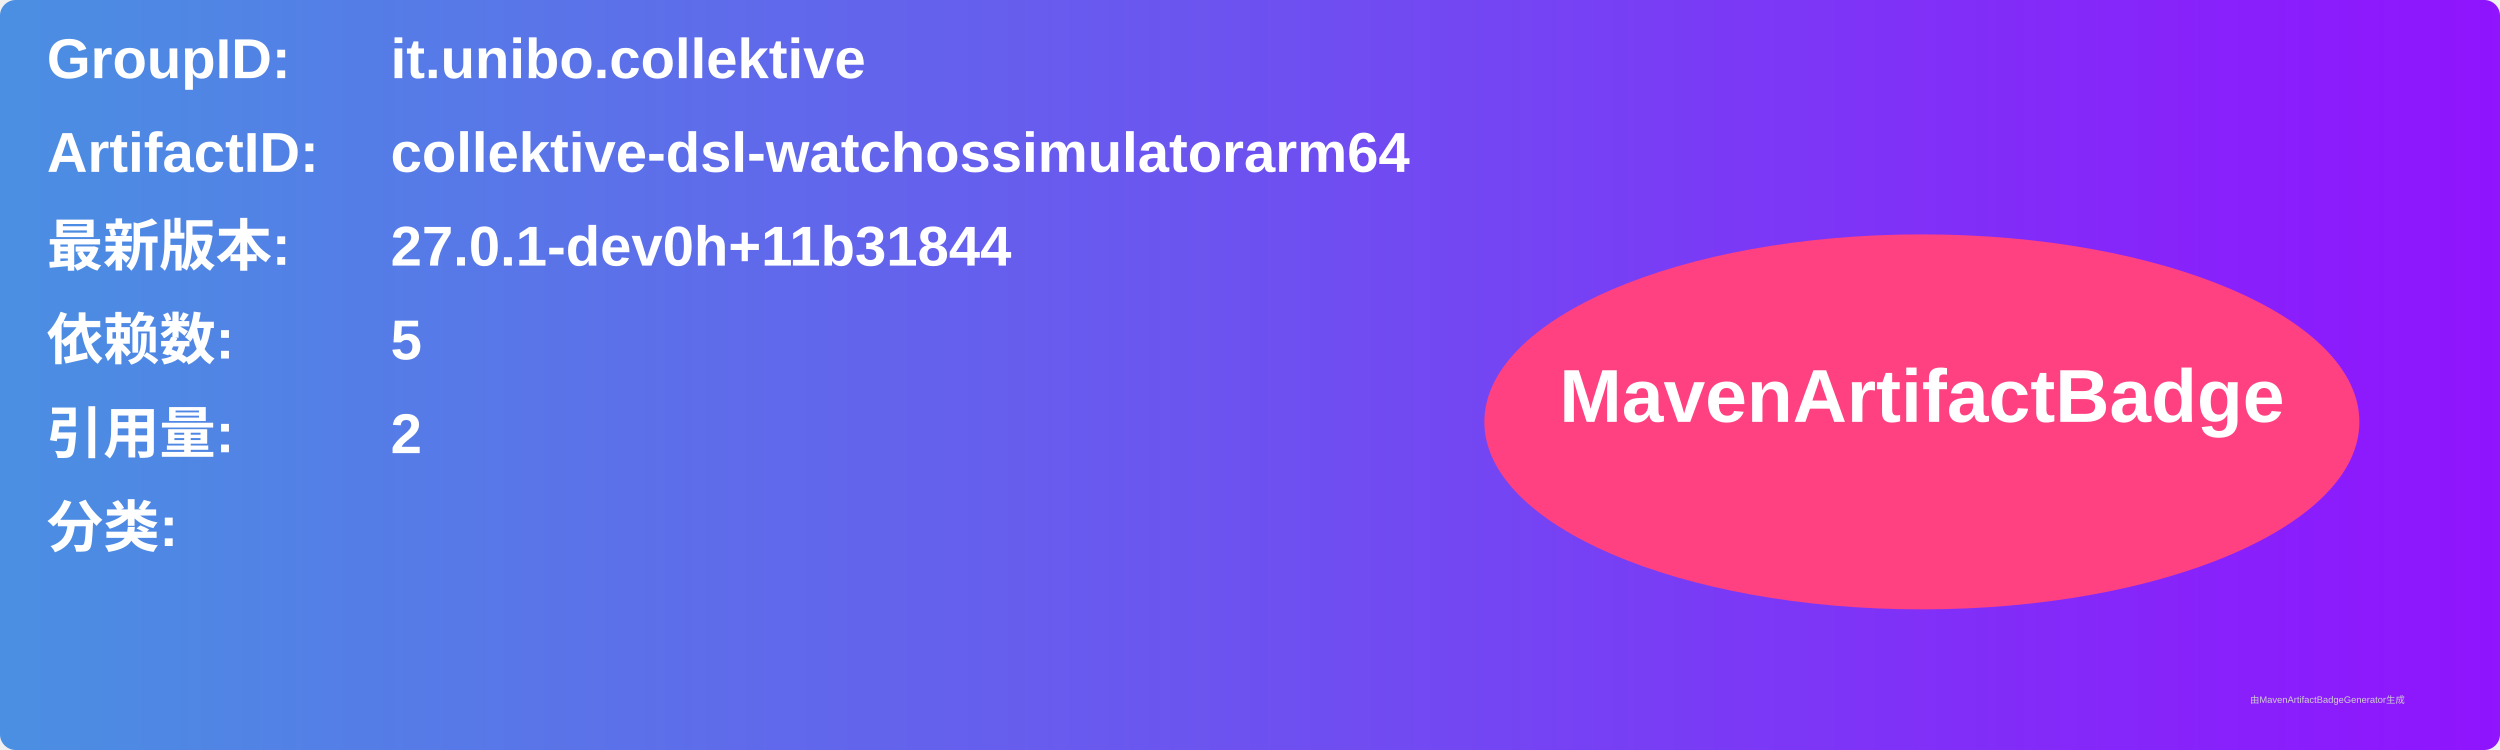
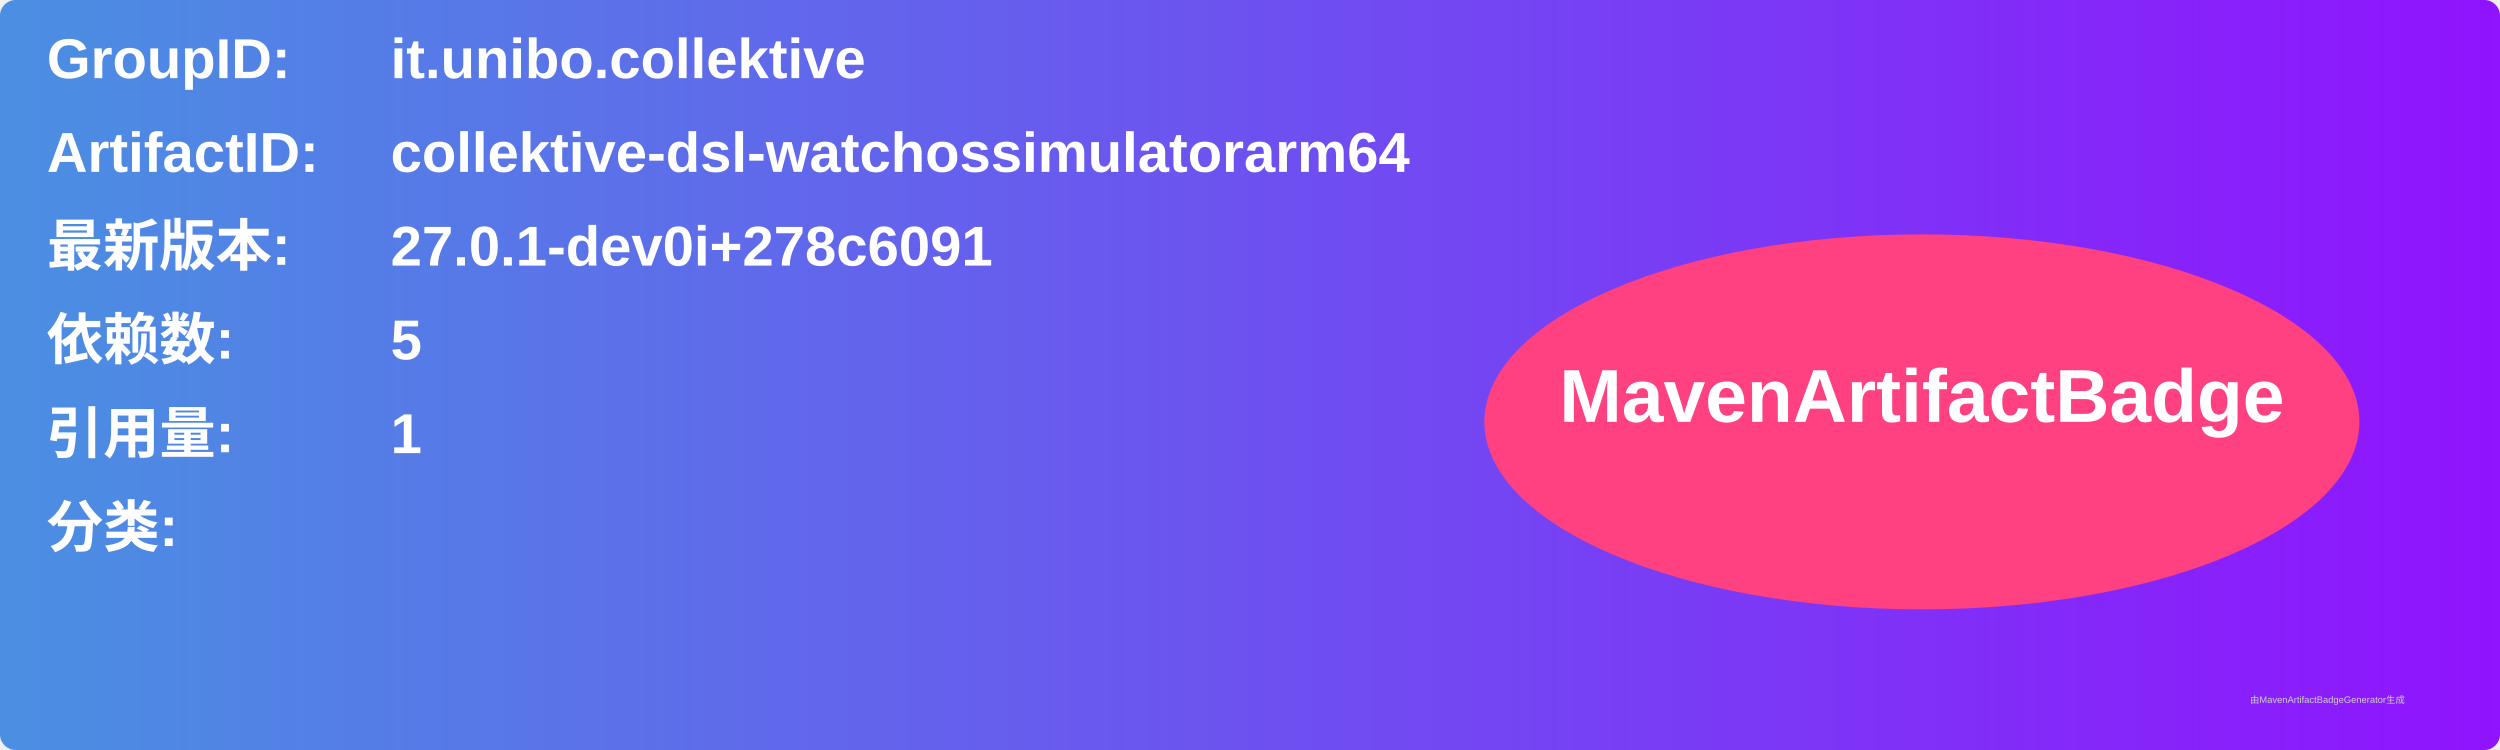
<svg xmlns="http://www.w3.org/2000/svg" width="800" height="240" viewBox="0 0 800 240">
  <linearGradient id="grad" x1="0%" y1="0%" x2="100%" y2="0%">
    <stop offset="0%" stop-color="#4a90e2" />
    <stop offset="100%" stop-color="#9013fe" />
  </linearGradient>
  <rect width="100%" height="100%" rx="5" ry="5" fill="url(#grad)" />
  <g transform="translate(15, 15)">
    <text x="0" y="10" font-family="Arial" font-size="18" fill="white" font-weight="bold" width="260">GroupID:</text>
    <text x="110" y="10" font-family="Arial" font-size="18" fill="white" font-weight="bold" width="460">it.unibo.collektive</text>
    <text x="0" y="40" font-family="Arial" font-size="18" fill="white" font-weight="bold" width="260">ArtifactID:</text>
    <text x="110" y="40" font-family="Arial" font-size="18" fill="white" font-weight="bold" width="460">collektive-dsl-watchossimulatorarm64</text>
    <text x="0" y="70" font-family="Arial" font-size="18" fill="white" font-weight="bold">最新版本:</text>
    <text x="110" y="70" font-family="Arial" font-size="18" fill="white" font-weight="bold">
-       <tspan font-weight="bold">27.0.1-dev0h+11b31844</tspan>
+       <tspan font-weight="bold">27.0.1-dev0i+278c6091</tspan>
    </text>
    <text x="0" y="100" font-family="Arial" font-size="18" fill="white" font-weight="bold">依赖数: </text>
    <text x="110" y="100" font-family="Arial" font-size="18" fill="white">
      <tspan font-weight="bold">5</tspan>
    </text>
    <text x="0" y="130" font-family="Arial" font-size="18" fill="white" font-weight="bold">引用量: </text>
    <text x="110" y="130" font-family="Arial" font-size="18" fill="white">
-       <tspan font-weight="bold">2</tspan>
+       <tspan font-weight="bold">1</tspan>
    </text>
    <text x="0" y="160" font-family="Arial" font-size="18" fill="white" font-weight="bold">分类:</text>
    <text x="10" y="190" font-family="Arial" font-size="10" fill="white">
      <tspan font-weight="bold" />
    </text>
    <ellipse cx="600" cy="120" rx="140" ry="60" fill="#ff4081" />
    <text x="600" y="120" text-anchor="middle" font-family="Arial" font-size="24" fill="white" font-weight="bold">MavenArtifactBadge</text>
  </g>
  <text x="720" y="225" font-family="Arial" font-size="3" fill="#d0d0d0">由MavenArtifactBadgeGenerator生成</text>
</svg>
